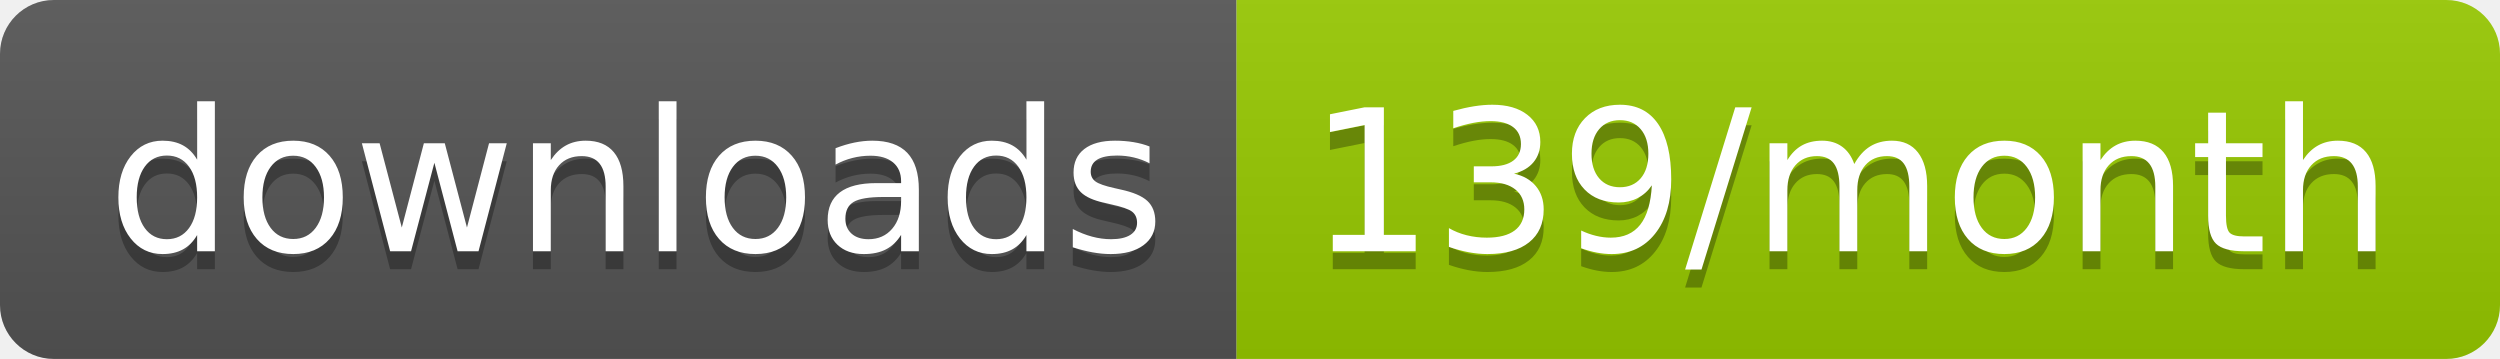
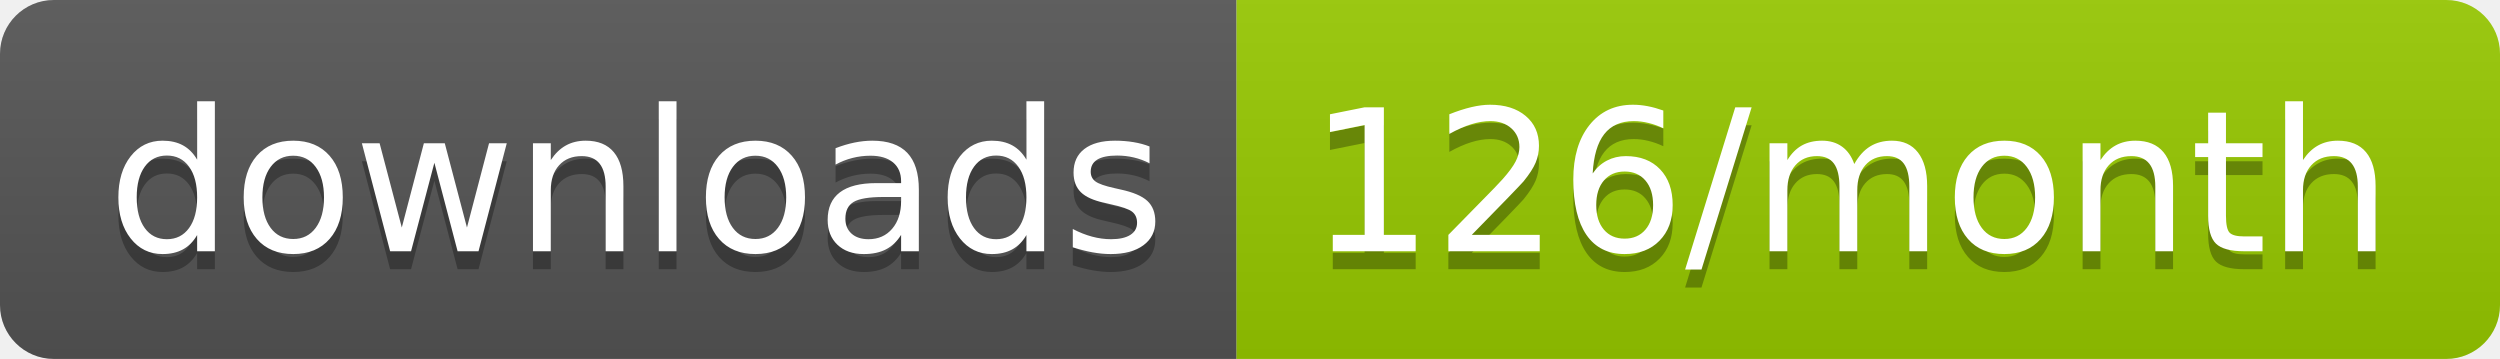
<svg xmlns="http://www.w3.org/2000/svg" width="139.3" height="20">
  <linearGradient id="smooth" x2="0" y2="100%">
    <stop offset="0" stop-color="#bbb" stop-opacity=".1" />
    <stop offset="1" stop-opacity=".1" />
  </linearGradient>
  <clipPath id="round">
    <rect width="139.3" height="20" rx="3" fill="#fff" />
  </clipPath>
  <g clip-path="url(#round)">
    <rect width="68.9" height="20" fill="#555" />
    <rect x="68.9" width="70.4" height="20" fill="#97CA00" />
    <rect width="139.3" height="20" fill="url(#smooth)" />
  </g>
  <g fill="#fff" text-anchor="middle" font-family="DejaVu Sans,Verdana,Geneva,sans-serif" font-size="110">
    <text x="354.5" y="150" fill="#010101" fill-opacity=".3" transform="scale(0.1)" textLength="589.0" lengthAdjust="spacing">downloads</text>
    <text x="354.5" y="140" transform="scale(0.1)" textLength="589.0" lengthAdjust="spacing">downloads</text>
-     <text x="1031.0" y="150" fill="#010101" fill-opacity=".3" transform="scale(0.1)" textLength="604.0" lengthAdjust="spacing">139/month</text>
-     <text x="1031.0" y="140" transform="scale(0.1)" textLength="604.0" lengthAdjust="spacing">139/month</text>
+     <text x="1031.0" y="150" fill="#010101" fill-opacity=".3" transform="scale(0.1)" textLength="604.0" lengthAdjust="spacing">126/month</text>
+     <text x="1031.0" y="140" transform="scale(0.1)" textLength="604.0" lengthAdjust="spacing">126/month</text>
  </g>
</svg>
